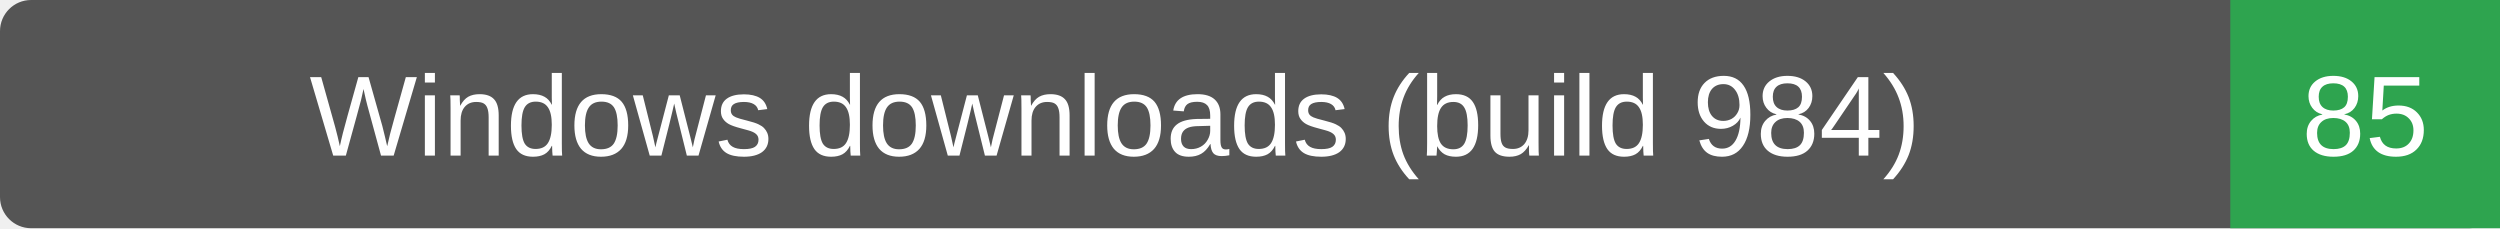
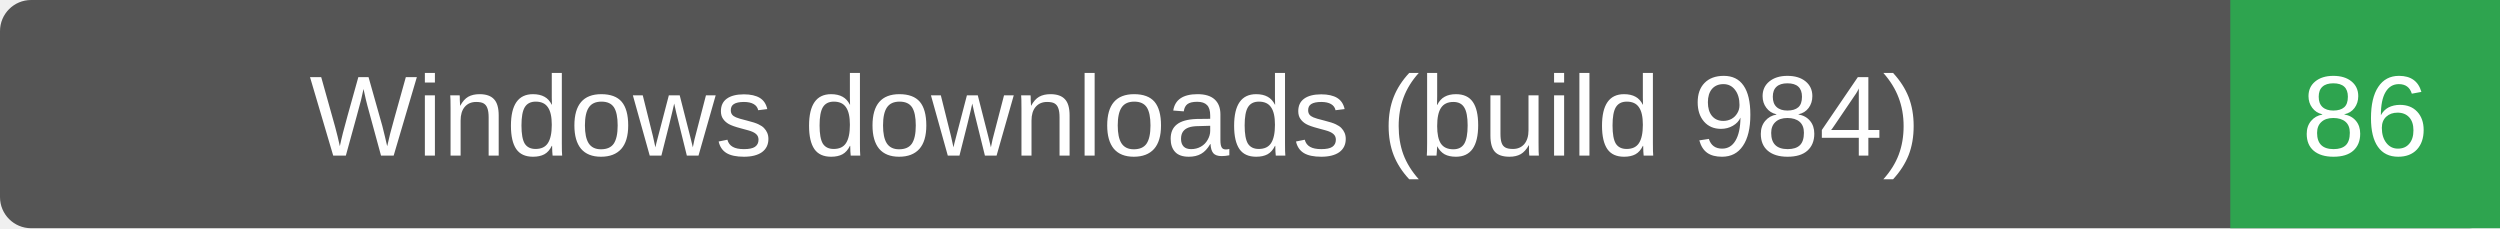
- <svg xmlns="http://www.w3.org/2000/svg" width="241" height="22" role="img" aria-label="Windows downloads (build 984): 85">
+ <svg xmlns="http://www.w3.org/2000/svg" width="241" height="22" role="img" aria-label="Windows downloads (build 984): 86">
  <rect width="241" height="22" rx="3" fill="#555" />
  <path d="M215 0h26v22h-26z" fill="#2ea44f" />
  <g fill="#fff" text-anchor="middle" font-family="Verdana,Arial,sans-serif" font-size="11">
    <text x="107.5" y="15">Windows downloads (build 984)</text>
-     <text x="228.0" y="15">85</text>
+     <text x="228.0" y="15">86</text>
  </g>
</svg>
